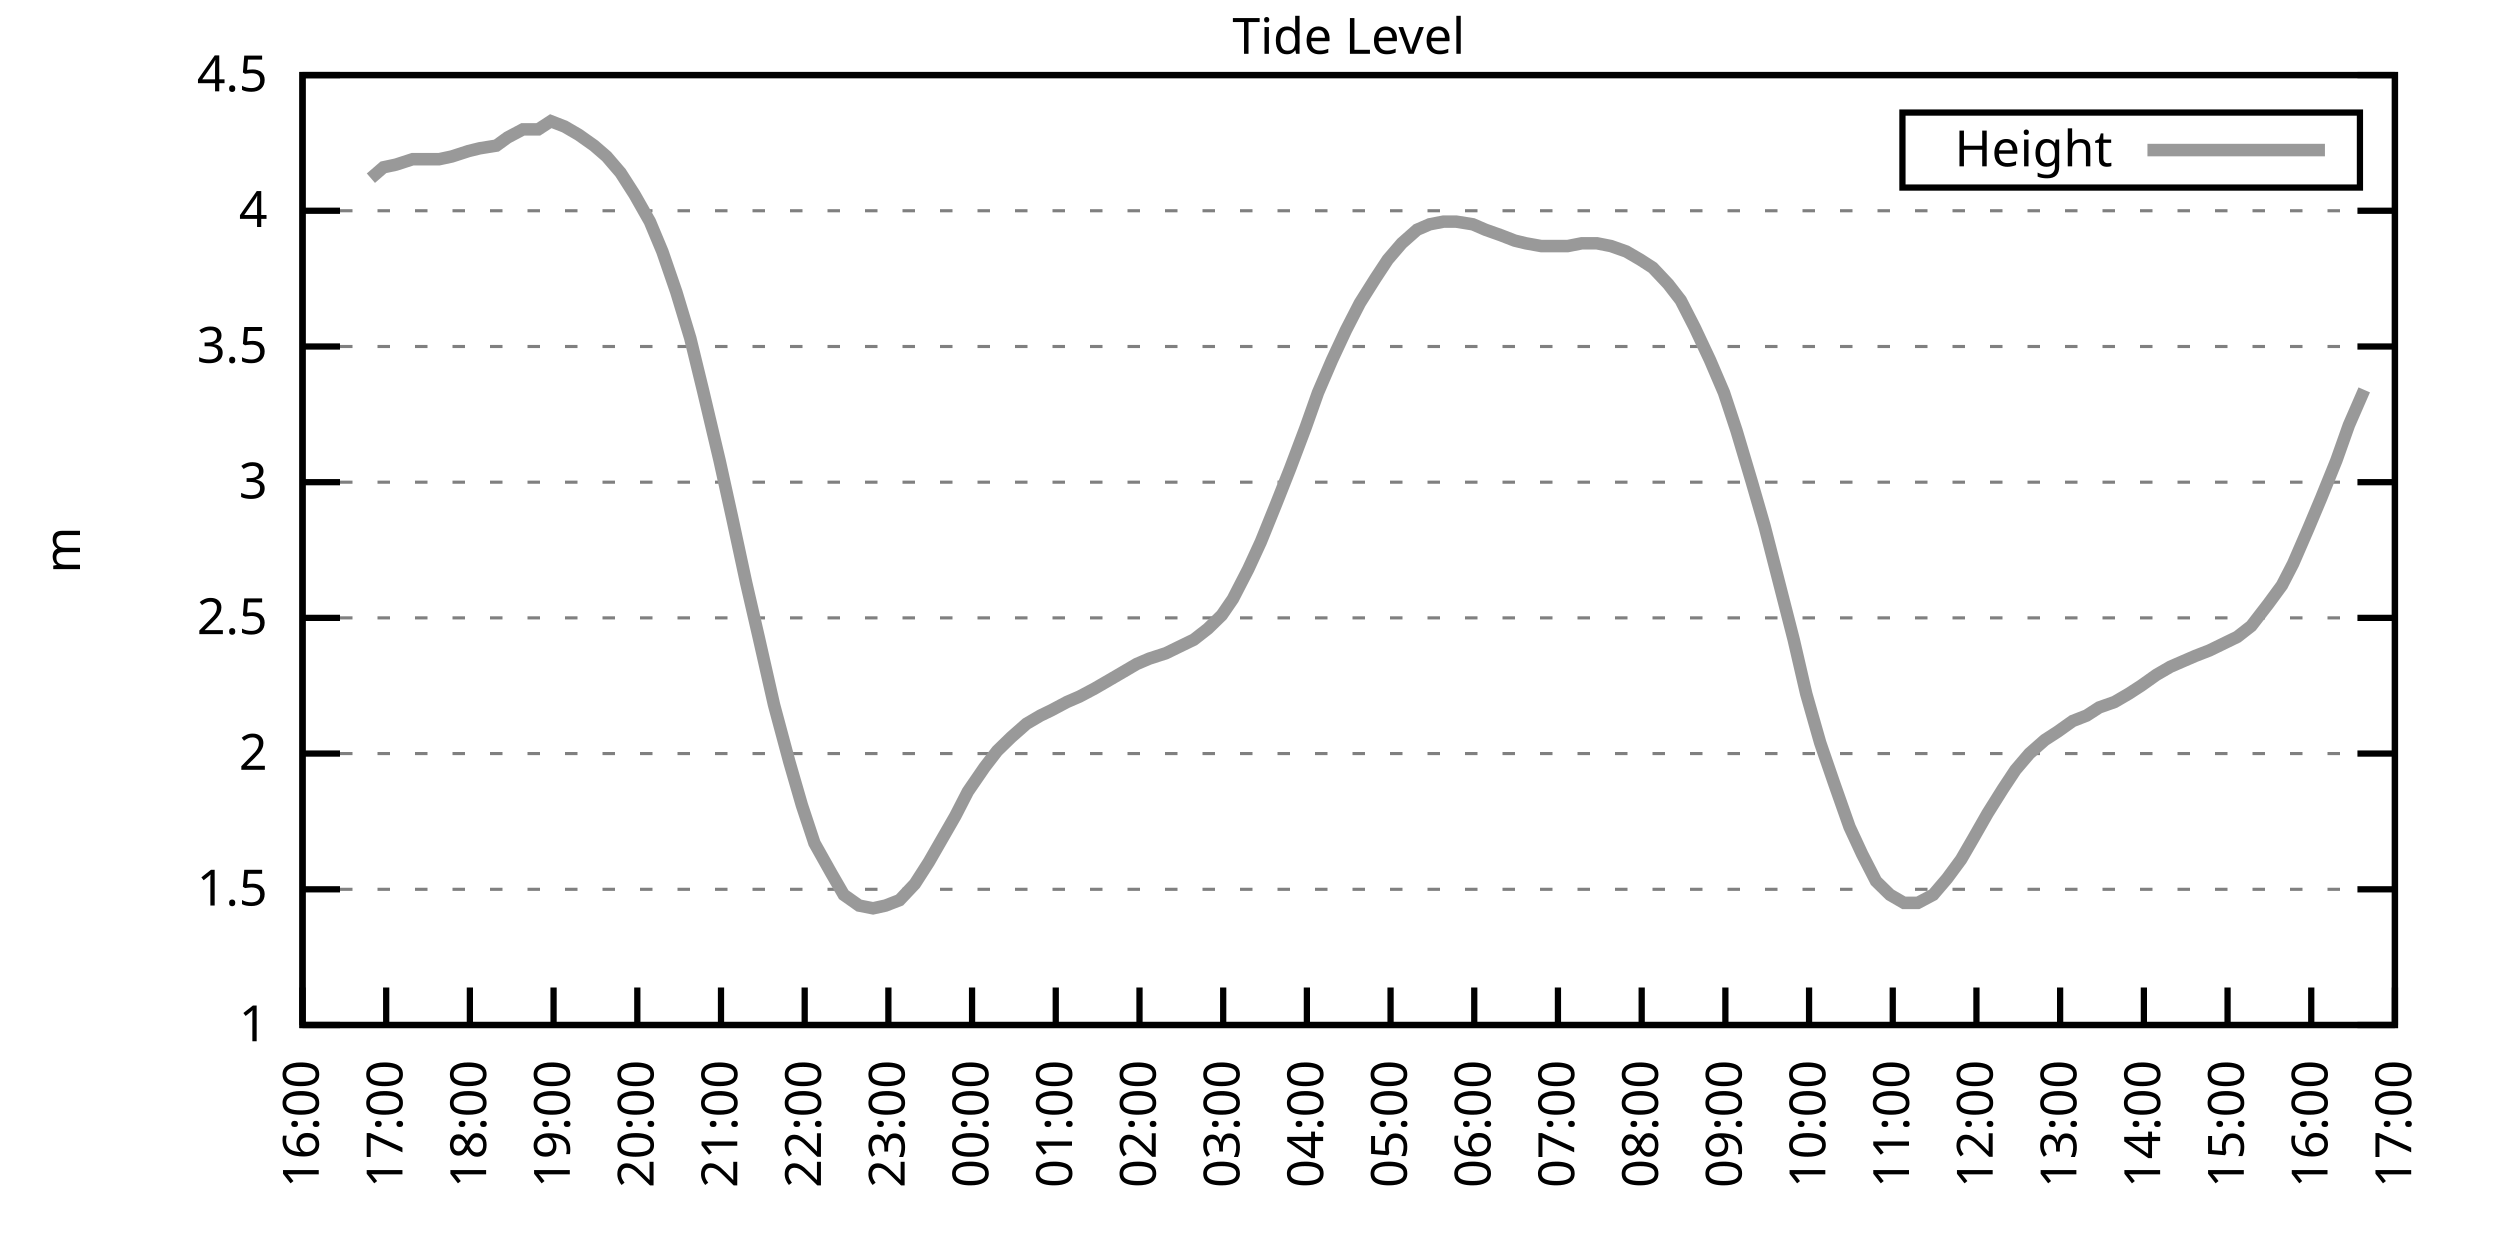
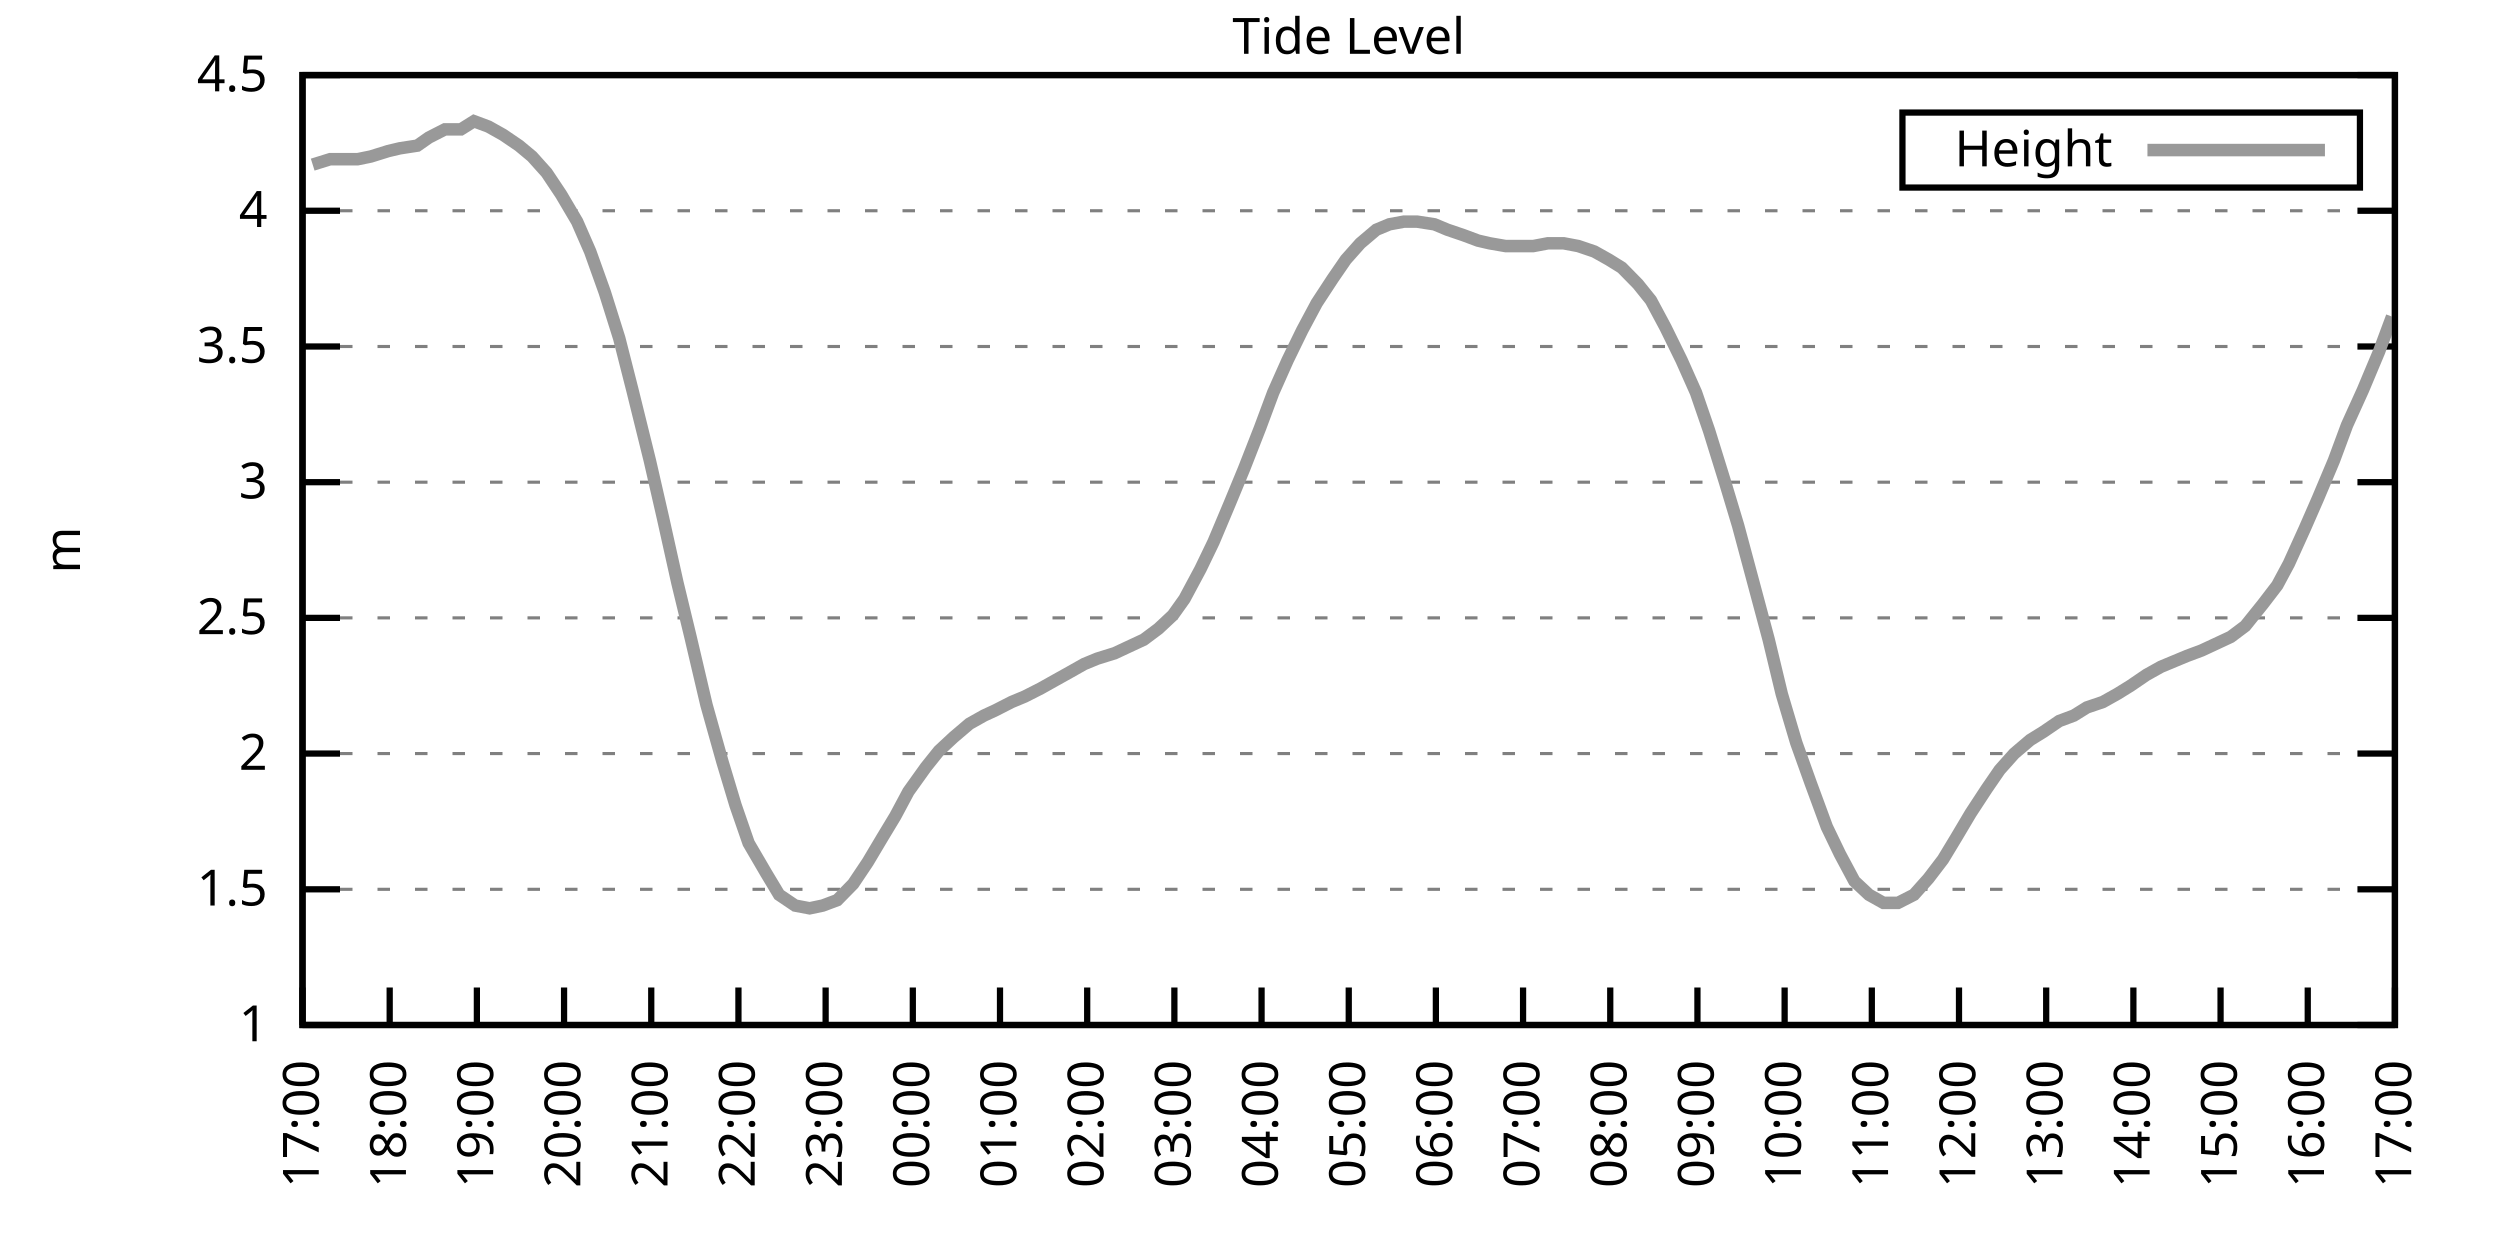
<svg xmlns="http://www.w3.org/2000/svg" xmlns:xlink="http://www.w3.org/1999/xlink" width="400" height="200" viewBox="0 0 400 200">
  <g id="gnuplot_canvas">
    <rect x="0" y="0" width="400" height="200" fill="none" />
    <defs>
      <circle id="gpDot" r="0.5" stroke-width="0.5" stroke="currentColor" />
      <path id="gpPt0" stroke-width="0.333" stroke="currentColor" d="M-1,0 h2 M0,-1 v2" />
      <path id="gpPt1" stroke-width="0.333" stroke="currentColor" d="M-1,-1 L1,1 M1,-1 L-1,1" />
      <path id="gpPt2" stroke-width="0.333" stroke="currentColor" d="M-1,0 L1,0 M0,-1 L0,1 M-1,-1 L1,1 M-1,1 L1,-1" />
      <rect id="gpPt3" stroke-width="0.333" stroke="currentColor" x="-1" y="-1" width="2" height="2" />
      <rect id="gpPt4" stroke-width="0.333" stroke="currentColor" fill="currentColor" x="-1" y="-1" width="2" height="2" />
      <circle id="gpPt5" stroke-width="0.333" stroke="currentColor" cx="0" cy="0" r="1" />
      <use xlink:href="#gpPt5" id="gpPt6" fill="currentColor" stroke="none" />
      <path id="gpPt7" stroke-width="0.333" stroke="currentColor" d="M0,-1.33 L-1.33,0.67 L1.33,0.67 z" />
      <use xlink:href="#gpPt7" id="gpPt8" fill="currentColor" stroke="none" />
      <use xlink:href="#gpPt7" id="gpPt9" stroke="currentColor" transform="rotate(180)" />
      <use xlink:href="#gpPt9" id="gpPt10" fill="currentColor" stroke="none" />
      <use xlink:href="#gpPt3" id="gpPt11" stroke="currentColor" transform="rotate(45)" />
      <use xlink:href="#gpPt11" id="gpPt12" fill="currentColor" stroke="none" />
      <path id="gpPt13" stroke-width="0.333" stroke="currentColor" d="M0,1.330 L1.265,0.411 L0.782,-1.067 L-0.782,-1.076 L-1.265,0.411 z" />
      <use xlink:href="#gpPt13" id="gpPt14" fill="currentColor" stroke="none" />
      <filter id="textbox" filterUnits="objectBoundingBox" x="0" y="0" height="1" width="1">
        <feFlood flood-color="white" flood-opacity="1" result="bgnd" />
        <feComposite in="SourceGraphic" in2="bgnd" operator="atop" />
      </filter>
      <filter id="greybox" filterUnits="objectBoundingBox" x="0" y="0" height="1" width="1">
        <feFlood flood-color="lightgrey" flood-opacity="1" result="grey" />
        <feComposite in="SourceGraphic" in2="grey" operator="atop" />
      </filter>
    </defs>
    <g fill="none" color="white" stroke="currentColor" stroke-width="1.00" stroke-linecap="butt" stroke-linejoin="miter">
</g>
    <g fill="none" color="black" stroke="currentColor" stroke-width="1.00" stroke-linecap="butt" stroke-linejoin="miter">
      <g stroke="none" shape-rendering="crispEdges">
        <polygon fill="rgb(255, 255, 255)" points="48.40,164.00 383.18,164.00 383.18,12.02 48.40,12.02 " />
      </g>
    </g>
    <g fill="none" color="black" stroke="currentColor" stroke-width="1.00" stroke-linecap="butt" stroke-linejoin="miter">
</g>
    <g fill="none" color="black" stroke="black" stroke-width="0.50" stroke-linecap="butt" stroke-linejoin="miter">
</g>
    <g fill="none" color="gray" stroke="currentColor" stroke-width="0.50" stroke-linecap="butt" stroke-linejoin="miter">
      <path stroke="gray" stroke-dasharray="2,4" class="gridline" d="M48.40,164.00 L383.19,164.00  " />
    </g>
    <g fill="none" color="gray" stroke="gray" stroke-width="1.00" stroke-linecap="butt" stroke-linejoin="miter">
</g>
    <g fill="none" color="black" stroke="currentColor" stroke-width="1.00" stroke-linecap="butt" stroke-linejoin="miter">
      <path stroke="black" d="M48.40,164.00 L54.40,164.00 M383.19,164.00 L377.19,164.00  " />
      <g transform="translate(42.80,166.60)" stroke="none" fill="black" font-family="Sans" font-size="8.00" text-anchor="end">
        <text>
          <tspan font-family="Sans"> 1</tspan>
        </text>
      </g>
    </g>
    <g fill="none" color="black" stroke="currentColor" stroke-width="1.00" stroke-linecap="butt" stroke-linejoin="miter">
</g>
    <g fill="none" color="black" stroke="black" stroke-width="0.50" stroke-linecap="butt" stroke-linejoin="miter">
</g>
    <g fill="none" color="gray" stroke="currentColor" stroke-width="0.50" stroke-linecap="butt" stroke-linejoin="miter">
      <path stroke="gray" stroke-dasharray="2,4" class="gridline" d="M48.40,142.29 L383.19,142.29  " />
    </g>
    <g fill="none" color="gray" stroke="gray" stroke-width="1.00" stroke-linecap="butt" stroke-linejoin="miter">
</g>
    <g fill="none" color="black" stroke="currentColor" stroke-width="1.00" stroke-linecap="butt" stroke-linejoin="miter">
      <path stroke="black" d="M48.40,142.29 L54.40,142.29 M383.19,142.29 L377.19,142.29  " />
      <g transform="translate(42.80,144.89)" stroke="none" fill="black" font-family="Sans" font-size="8.00" text-anchor="end">
        <text>
          <tspan font-family="Sans"> 1.5</tspan>
        </text>
      </g>
    </g>
    <g fill="none" color="black" stroke="currentColor" stroke-width="1.00" stroke-linecap="butt" stroke-linejoin="miter">
</g>
    <g fill="none" color="black" stroke="black" stroke-width="0.50" stroke-linecap="butt" stroke-linejoin="miter">
</g>
    <g fill="none" color="gray" stroke="currentColor" stroke-width="0.50" stroke-linecap="butt" stroke-linejoin="miter">
      <path stroke="gray" stroke-dasharray="2,4" class="gridline" d="M48.40,120.57 L383.19,120.57  " />
    </g>
    <g fill="none" color="gray" stroke="gray" stroke-width="1.00" stroke-linecap="butt" stroke-linejoin="miter">
</g>
    <g fill="none" color="black" stroke="currentColor" stroke-width="1.00" stroke-linecap="butt" stroke-linejoin="miter">
      <path stroke="black" d="M48.40,120.57 L54.40,120.57 M383.19,120.57 L377.19,120.57  " />
      <g transform="translate(42.80,123.17)" stroke="none" fill="black" font-family="Sans" font-size="8.00" text-anchor="end">
        <text>
          <tspan font-family="Sans"> 2</tspan>
        </text>
      </g>
    </g>
    <g fill="none" color="black" stroke="currentColor" stroke-width="1.00" stroke-linecap="butt" stroke-linejoin="miter">
</g>
    <g fill="none" color="black" stroke="black" stroke-width="0.50" stroke-linecap="butt" stroke-linejoin="miter">
</g>
    <g fill="none" color="gray" stroke="currentColor" stroke-width="0.50" stroke-linecap="butt" stroke-linejoin="miter">
      <path stroke="gray" stroke-dasharray="2,4" class="gridline" d="M48.40,98.86 L383.19,98.86  " />
    </g>
    <g fill="none" color="gray" stroke="gray" stroke-width="1.00" stroke-linecap="butt" stroke-linejoin="miter">
</g>
    <g fill="none" color="black" stroke="currentColor" stroke-width="1.00" stroke-linecap="butt" stroke-linejoin="miter">
      <path stroke="black" d="M48.40,98.86 L54.40,98.86 M383.19,98.86 L377.19,98.86  " />
      <g transform="translate(42.80,101.46)" stroke="none" fill="black" font-family="Sans" font-size="8.00" text-anchor="end">
        <text>
          <tspan font-family="Sans"> 2.5</tspan>
        </text>
      </g>
    </g>
    <g fill="none" color="black" stroke="currentColor" stroke-width="1.00" stroke-linecap="butt" stroke-linejoin="miter">
</g>
    <g fill="none" color="black" stroke="black" stroke-width="0.50" stroke-linecap="butt" stroke-linejoin="miter">
</g>
    <g fill="none" color="gray" stroke="currentColor" stroke-width="0.50" stroke-linecap="butt" stroke-linejoin="miter">
      <path stroke="gray" stroke-dasharray="2,4" class="gridline" d="M48.40,77.15 L383.19,77.15  " />
    </g>
    <g fill="none" color="gray" stroke="gray" stroke-width="1.00" stroke-linecap="butt" stroke-linejoin="miter">
</g>
    <g fill="none" color="black" stroke="currentColor" stroke-width="1.00" stroke-linecap="butt" stroke-linejoin="miter">
      <path stroke="black" d="M48.40,77.15 L54.40,77.15 M383.19,77.15 L377.19,77.15  " />
      <g transform="translate(42.80,79.75)" stroke="none" fill="black" font-family="Sans" font-size="8.00" text-anchor="end">
        <text>
          <tspan font-family="Sans"> 3</tspan>
        </text>
      </g>
    </g>
    <g fill="none" color="black" stroke="currentColor" stroke-width="1.00" stroke-linecap="butt" stroke-linejoin="miter">
</g>
    <g fill="none" color="black" stroke="black" stroke-width="0.50" stroke-linecap="butt" stroke-linejoin="miter">
</g>
    <g fill="none" color="gray" stroke="currentColor" stroke-width="0.50" stroke-linecap="butt" stroke-linejoin="miter">
      <path stroke="gray" stroke-dasharray="2,4" class="gridline" d="M48.40,55.44 L383.19,55.44  " />
    </g>
    <g fill="none" color="gray" stroke="gray" stroke-width="1.00" stroke-linecap="butt" stroke-linejoin="miter">
</g>
    <g fill="none" color="black" stroke="currentColor" stroke-width="1.00" stroke-linecap="butt" stroke-linejoin="miter">
      <path stroke="black" d="M48.40,55.44 L54.40,55.44 M383.19,55.44 L377.19,55.44  " />
      <g transform="translate(42.80,58.04)" stroke="none" fill="black" font-family="Sans" font-size="8.00" text-anchor="end">
        <text>
          <tspan font-family="Sans"> 3.5</tspan>
        </text>
      </g>
    </g>
    <g fill="none" color="black" stroke="currentColor" stroke-width="1.00" stroke-linecap="butt" stroke-linejoin="miter">
</g>
    <g fill="none" color="black" stroke="black" stroke-width="0.50" stroke-linecap="butt" stroke-linejoin="miter">
</g>
    <g fill="none" color="gray" stroke="currentColor" stroke-width="0.50" stroke-linecap="butt" stroke-linejoin="miter">
      <path stroke="gray" stroke-dasharray="2,4" class="gridline" d="M48.40,33.72 L383.19,33.72  " />
    </g>
    <g fill="none" color="gray" stroke="gray" stroke-width="1.00" stroke-linecap="butt" stroke-linejoin="miter">
</g>
    <g fill="none" color="black" stroke="currentColor" stroke-width="1.00" stroke-linecap="butt" stroke-linejoin="miter">
      <path stroke="black" d="M48.40,33.72 L54.40,33.72 M383.19,33.72 L377.19,33.72  " />
      <g transform="translate(42.80,36.32)" stroke="none" fill="black" font-family="Sans" font-size="8.00" text-anchor="end">
        <text>
          <tspan font-family="Sans"> 4</tspan>
        </text>
      </g>
    </g>
    <g fill="none" color="black" stroke="currentColor" stroke-width="1.00" stroke-linecap="butt" stroke-linejoin="miter">
</g>
    <g fill="none" color="black" stroke="black" stroke-width="0.50" stroke-linecap="butt" stroke-linejoin="miter">
</g>
    <g fill="none" color="gray" stroke="currentColor" stroke-width="0.50" stroke-linecap="butt" stroke-linejoin="miter">
      <path stroke="gray" stroke-dasharray="2,4" class="gridline" d="M48.40,12.01 L383.19,12.01  " />
    </g>
    <g fill="none" color="gray" stroke="gray" stroke-width="1.00" stroke-linecap="butt" stroke-linejoin="miter">
</g>
    <g fill="none" color="black" stroke="currentColor" stroke-width="1.00" stroke-linecap="butt" stroke-linejoin="miter">
      <path stroke="black" d="M48.40,12.01 L54.40,12.01 M383.19,12.01 L377.19,12.01  " />
      <g transform="translate(42.80,14.61)" stroke="none" fill="black" font-family="Sans" font-size="8.00" text-anchor="end">
        <text>
          <tspan font-family="Sans"> 4.5</tspan>
        </text>
      </g>
    </g>
    <g fill="none" color="black" stroke="currentColor" stroke-width="1.00" stroke-linecap="butt" stroke-linejoin="miter">
      <path stroke="black" d="M48.40,164.00 L48.40,158.00  " />
      <g transform="translate(51.00,169.60) rotate(270.00)" stroke="none" fill="black" font-family="Sans" font-size="8.00" text-anchor="end">
        <text>
-           <tspan font-family="Sans">16:00</tspan>
-         </text>
-       </g>
-     </g>
-     <g fill="none" color="black" stroke="currentColor" stroke-width="1.00" stroke-linecap="butt" stroke-linejoin="miter">
-       <path stroke="black" d="M61.79,164.00 L61.79,158.00  " />
-       <g transform="translate(64.39,169.60) rotate(270.00)" stroke="none" fill="black" font-family="Sans" font-size="8.00" text-anchor="end">
-         <text>
          <tspan font-family="Sans">17:00</tspan>
        </text>
      </g>
    </g>
    <g fill="none" color="black" stroke="currentColor" stroke-width="1.00" stroke-linecap="butt" stroke-linejoin="miter">
-       <path stroke="black" d="M75.18,164.00 L75.18,158.00  " />
-       <g transform="translate(77.78,169.60) rotate(270.00)" stroke="none" fill="black" font-family="Sans" font-size="8.00" text-anchor="end">
+       <path stroke="black" d="M62.35,164.00 L62.35,158.00  " />
+       <g transform="translate(64.95,169.60) rotate(270.00)" stroke="none" fill="black" font-family="Sans" font-size="8.00" text-anchor="end">
        <text>
          <tspan font-family="Sans">18:00</tspan>
        </text>
      </g>
    </g>
    <g fill="none" color="black" stroke="currentColor" stroke-width="1.00" stroke-linecap="butt" stroke-linejoin="miter">
-       <path stroke="black" d="M88.57,164.00 L88.57,158.00  " />
-       <g transform="translate(91.17,169.60) rotate(270.00)" stroke="none" fill="black" font-family="Sans" font-size="8.00" text-anchor="end">
+       <path stroke="black" d="M76.30,164.00 L76.30,158.00  " />
+       <g transform="translate(78.90,169.60) rotate(270.00)" stroke="none" fill="black" font-family="Sans" font-size="8.00" text-anchor="end">
        <text>
          <tspan font-family="Sans">19:00</tspan>
        </text>
      </g>
    </g>
    <g fill="none" color="black" stroke="currentColor" stroke-width="1.00" stroke-linecap="butt" stroke-linejoin="miter">
-       <path stroke="black" d="M101.97,164.00 L101.97,158.00  " />
-       <g transform="translate(104.57,169.60) rotate(270.00)" stroke="none" fill="black" font-family="Sans" font-size="8.00" text-anchor="end">
+       <path stroke="black" d="M90.25,164.00 L90.25,158.00  " />
+       <g transform="translate(92.85,169.60) rotate(270.00)" stroke="none" fill="black" font-family="Sans" font-size="8.00" text-anchor="end">
        <text>
          <tspan font-family="Sans">20:00</tspan>
        </text>
      </g>
    </g>
    <g fill="none" color="black" stroke="currentColor" stroke-width="1.00" stroke-linecap="butt" stroke-linejoin="miter">
-       <path stroke="black" d="M115.36,164.00 L115.36,158.00  " />
-       <g transform="translate(117.96,169.60) rotate(270.00)" stroke="none" fill="black" font-family="Sans" font-size="8.00" text-anchor="end">
+       <path stroke="black" d="M104.20,164.00 L104.20,158.00  " />
+       <g transform="translate(106.80,169.60) rotate(270.00)" stroke="none" fill="black" font-family="Sans" font-size="8.00" text-anchor="end">
        <text>
          <tspan font-family="Sans">21:00</tspan>
        </text>
      </g>
    </g>
    <g fill="none" color="black" stroke="currentColor" stroke-width="1.00" stroke-linecap="butt" stroke-linejoin="miter">
-       <path stroke="black" d="M128.75,164.00 L128.75,158.00  " />
-       <g transform="translate(131.35,169.60) rotate(270.00)" stroke="none" fill="black" font-family="Sans" font-size="8.00" text-anchor="end">
+       <path stroke="black" d="M118.15,164.00 L118.15,158.00  " />
+       <g transform="translate(120.75,169.60) rotate(270.00)" stroke="none" fill="black" font-family="Sans" font-size="8.00" text-anchor="end">
        <text>
          <tspan font-family="Sans">22:00</tspan>
        </text>
      </g>
    </g>
    <g fill="none" color="black" stroke="currentColor" stroke-width="1.00" stroke-linecap="butt" stroke-linejoin="miter">
-       <path stroke="black" d="M142.14,164.00 L142.14,158.00  " />
-       <g transform="translate(144.74,169.60) rotate(270.00)" stroke="none" fill="black" font-family="Sans" font-size="8.00" text-anchor="end">
+       <path stroke="black" d="M132.10,164.00 L132.10,158.00  " />
+       <g transform="translate(134.70,169.60) rotate(270.00)" stroke="none" fill="black" font-family="Sans" font-size="8.00" text-anchor="end">
        <text>
          <tspan font-family="Sans">23:00</tspan>
        </text>
      </g>
    </g>
    <g fill="none" color="black" stroke="currentColor" stroke-width="1.00" stroke-linecap="butt" stroke-linejoin="miter">
-       <path stroke="black" d="M155.53,164.00 L155.53,158.00  " />
-       <g transform="translate(158.13,169.60) rotate(270.00)" stroke="none" fill="black" font-family="Sans" font-size="8.00" text-anchor="end">
+       <path stroke="black" d="M146.05,164.00 L146.05,158.00  " />
+       <g transform="translate(148.65,169.60) rotate(270.00)" stroke="none" fill="black" font-family="Sans" font-size="8.00" text-anchor="end">
        <text>
          <tspan font-family="Sans">00:00</tspan>
        </text>
      </g>
    </g>
    <g fill="none" color="black" stroke="currentColor" stroke-width="1.00" stroke-linecap="butt" stroke-linejoin="miter">
-       <path stroke="black" d="M168.92,164.00 L168.92,158.00  " />
-       <g transform="translate(171.52,169.60) rotate(270.00)" stroke="none" fill="black" font-family="Sans" font-size="8.00" text-anchor="end">
+       <path stroke="black" d="M160.00,164.00 L160.00,158.00  " />
+       <g transform="translate(162.60,169.60) rotate(270.00)" stroke="none" fill="black" font-family="Sans" font-size="8.00" text-anchor="end">
        <text>
          <tspan font-family="Sans">01:00</tspan>
        </text>
      </g>
    </g>
    <g fill="none" color="black" stroke="currentColor" stroke-width="1.00" stroke-linecap="butt" stroke-linejoin="miter">
-       <path stroke="black" d="M182.32,164.00 L182.32,158.00  " />
-       <g transform="translate(184.92,169.60) rotate(270.00)" stroke="none" fill="black" font-family="Sans" font-size="8.00" text-anchor="end">
+       <path stroke="black" d="M173.95,164.00 L173.95,158.00  " />
+       <g transform="translate(176.55,169.60) rotate(270.00)" stroke="none" fill="black" font-family="Sans" font-size="8.00" text-anchor="end">
        <text>
          <tspan font-family="Sans">02:00</tspan>
        </text>
      </g>
    </g>
    <g fill="none" color="black" stroke="currentColor" stroke-width="1.00" stroke-linecap="butt" stroke-linejoin="miter">
-       <path stroke="black" d="M195.71,164.00 L195.71,158.00  " />
-       <g transform="translate(198.31,169.60) rotate(270.00)" stroke="none" fill="black" font-family="Sans" font-size="8.00" text-anchor="end">
+       <path stroke="black" d="M187.90,164.00 L187.90,158.00  " />
+       <g transform="translate(190.50,169.60) rotate(270.00)" stroke="none" fill="black" font-family="Sans" font-size="8.00" text-anchor="end">
        <text>
          <tspan font-family="Sans">03:00</tspan>
        </text>
      </g>
    </g>
    <g fill="none" color="black" stroke="currentColor" stroke-width="1.00" stroke-linecap="butt" stroke-linejoin="miter">
-       <path stroke="black" d="M209.10,164.00 L209.10,158.00  " />
-       <g transform="translate(211.70,169.60) rotate(270.00)" stroke="none" fill="black" font-family="Sans" font-size="8.00" text-anchor="end">
+       <path stroke="black" d="M201.85,164.00 L201.85,158.00  " />
+       <g transform="translate(204.45,169.60) rotate(270.00)" stroke="none" fill="black" font-family="Sans" font-size="8.00" text-anchor="end">
        <text>
          <tspan font-family="Sans">04:00</tspan>
        </text>
      </g>
    </g>
    <g fill="none" color="black" stroke="currentColor" stroke-width="1.00" stroke-linecap="butt" stroke-linejoin="miter">
-       <path stroke="black" d="M222.49,164.00 L222.49,158.00  " />
-       <g transform="translate(225.09,169.60) rotate(270.00)" stroke="none" fill="black" font-family="Sans" font-size="8.00" text-anchor="end">
+       <path stroke="black" d="M215.80,164.00 L215.80,158.00  " />
+       <g transform="translate(218.40,169.60) rotate(270.00)" stroke="none" fill="black" font-family="Sans" font-size="8.00" text-anchor="end">
        <text>
          <tspan font-family="Sans">05:00</tspan>
        </text>
      </g>
    </g>
    <g fill="none" color="black" stroke="currentColor" stroke-width="1.00" stroke-linecap="butt" stroke-linejoin="miter">
-       <path stroke="black" d="M235.88,164.00 L235.88,158.00  " />
-       <g transform="translate(238.48,169.60) rotate(270.00)" stroke="none" fill="black" font-family="Sans" font-size="8.00" text-anchor="end">
+       <path stroke="black" d="M229.74,164.00 L229.74,158.00  " />
+       <g transform="translate(232.34,169.60) rotate(270.00)" stroke="none" fill="black" font-family="Sans" font-size="8.00" text-anchor="end">
        <text>
          <tspan font-family="Sans">06:00</tspan>
        </text>
      </g>
    </g>
    <g fill="none" color="black" stroke="currentColor" stroke-width="1.00" stroke-linecap="butt" stroke-linejoin="miter">
-       <path stroke="black" d="M249.27,164.00 L249.27,158.00  " />
-       <g transform="translate(251.87,169.60) rotate(270.00)" stroke="none" fill="black" font-family="Sans" font-size="8.00" text-anchor="end">
+       <path stroke="black" d="M243.69,164.00 L243.69,158.00  " />
+       <g transform="translate(246.29,169.60) rotate(270.00)" stroke="none" fill="black" font-family="Sans" font-size="8.00" text-anchor="end">
        <text>
          <tspan font-family="Sans">07:00</tspan>
        </text>
      </g>
    </g>
    <g fill="none" color="black" stroke="currentColor" stroke-width="1.00" stroke-linecap="butt" stroke-linejoin="miter">
-       <path stroke="black" d="M262.67,164.00 L262.67,158.00  " />
-       <g transform="translate(265.27,169.60) rotate(270.00)" stroke="none" fill="black" font-family="Sans" font-size="8.00" text-anchor="end">
+       <path stroke="black" d="M257.64,164.00 L257.64,158.00  " />
+       <g transform="translate(260.24,169.60) rotate(270.00)" stroke="none" fill="black" font-family="Sans" font-size="8.00" text-anchor="end">
        <text>
          <tspan font-family="Sans">08:00</tspan>
        </text>
      </g>
    </g>
    <g fill="none" color="black" stroke="currentColor" stroke-width="1.00" stroke-linecap="butt" stroke-linejoin="miter">
-       <path stroke="black" d="M276.06,164.00 L276.06,158.00  " />
-       <g transform="translate(278.66,169.60) rotate(270.00)" stroke="none" fill="black" font-family="Sans" font-size="8.00" text-anchor="end">
+       <path stroke="black" d="M271.59,164.00 L271.59,158.00  " />
+       <g transform="translate(274.19,169.60) rotate(270.00)" stroke="none" fill="black" font-family="Sans" font-size="8.00" text-anchor="end">
        <text>
          <tspan font-family="Sans">09:00</tspan>
        </text>
      </g>
    </g>
    <g fill="none" color="black" stroke="currentColor" stroke-width="1.00" stroke-linecap="butt" stroke-linejoin="miter">
-       <path stroke="black" d="M289.45,164.00 L289.45,158.00  " />
-       <g transform="translate(292.05,169.60) rotate(270.00)" stroke="none" fill="black" font-family="Sans" font-size="8.00" text-anchor="end">
+       <path stroke="black" d="M285.54,164.00 L285.54,158.00  " />
+       <g transform="translate(288.14,169.60) rotate(270.00)" stroke="none" fill="black" font-family="Sans" font-size="8.00" text-anchor="end">
        <text>
          <tspan font-family="Sans">10:00</tspan>
        </text>
      </g>
    </g>
    <g fill="none" color="black" stroke="currentColor" stroke-width="1.00" stroke-linecap="butt" stroke-linejoin="miter">
-       <path stroke="black" d="M302.84,164.00 L302.84,158.00  " />
-       <g transform="translate(305.44,169.60) rotate(270.00)" stroke="none" fill="black" font-family="Sans" font-size="8.00" text-anchor="end">
+       <path stroke="black" d="M299.49,164.00 L299.49,158.00  " />
+       <g transform="translate(302.09,169.60) rotate(270.00)" stroke="none" fill="black" font-family="Sans" font-size="8.00" text-anchor="end">
        <text>
          <tspan font-family="Sans">11:00</tspan>
        </text>
      </g>
    </g>
    <g fill="none" color="black" stroke="currentColor" stroke-width="1.00" stroke-linecap="butt" stroke-linejoin="miter">
-       <path stroke="black" d="M316.23,164.00 L316.23,158.00  " />
-       <g transform="translate(318.83,169.60) rotate(270.00)" stroke="none" fill="black" font-family="Sans" font-size="8.00" text-anchor="end">
+       <path stroke="black" d="M313.44,164.00 L313.44,158.00  " />
+       <g transform="translate(316.04,169.60) rotate(270.00)" stroke="none" fill="black" font-family="Sans" font-size="8.00" text-anchor="end">
        <text>
          <tspan font-family="Sans">12:00</tspan>
        </text>
      </g>
    </g>
    <g fill="none" color="black" stroke="currentColor" stroke-width="1.00" stroke-linecap="butt" stroke-linejoin="miter">
-       <path stroke="black" d="M329.62,164.00 L329.62,158.00  " />
-       <g transform="translate(332.22,169.60) rotate(270.00)" stroke="none" fill="black" font-family="Sans" font-size="8.00" text-anchor="end">
+       <path stroke="black" d="M327.39,164.00 L327.39,158.00  " />
+       <g transform="translate(329.99,169.60) rotate(270.00)" stroke="none" fill="black" font-family="Sans" font-size="8.00" text-anchor="end">
        <text>
          <tspan font-family="Sans">13:00</tspan>
        </text>
      </g>
    </g>
    <g fill="none" color="black" stroke="currentColor" stroke-width="1.00" stroke-linecap="butt" stroke-linejoin="miter">
-       <path stroke="black" d="M343.02,164.00 L343.02,158.00  " />
-       <g transform="translate(345.62,169.60) rotate(270.00)" stroke="none" fill="black" font-family="Sans" font-size="8.00" text-anchor="end">
+       <path stroke="black" d="M341.34,164.00 L341.34,158.00  " />
+       <g transform="translate(343.94,169.60) rotate(270.00)" stroke="none" fill="black" font-family="Sans" font-size="8.00" text-anchor="end">
        <text>
          <tspan font-family="Sans">14:00</tspan>
        </text>
      </g>
    </g>
    <g fill="none" color="black" stroke="currentColor" stroke-width="1.00" stroke-linecap="butt" stroke-linejoin="miter">
-       <path stroke="black" d="M356.41,164.00 L356.41,158.00  " />
-       <g transform="translate(359.01,169.60) rotate(270.00)" stroke="none" fill="black" font-family="Sans" font-size="8.00" text-anchor="end">
+       <path stroke="black" d="M355.29,164.00 L355.29,158.00  " />
+       <g transform="translate(357.89,169.60) rotate(270.00)" stroke="none" fill="black" font-family="Sans" font-size="8.00" text-anchor="end">
        <text>
          <tspan font-family="Sans">15:00</tspan>
        </text>
      </g>
    </g>
    <g fill="none" color="black" stroke="currentColor" stroke-width="1.00" stroke-linecap="butt" stroke-linejoin="miter">
-       <path stroke="black" d="M369.80,164.00 L369.80,158.00  " />
-       <g transform="translate(372.40,169.60) rotate(270.00)" stroke="none" fill="black" font-family="Sans" font-size="8.00" text-anchor="end">
+       <path stroke="black" d="M369.24,164.00 L369.24,158.00  " />
+       <g transform="translate(371.84,169.60) rotate(270.00)" stroke="none" fill="black" font-family="Sans" font-size="8.00" text-anchor="end">
        <text>
          <tspan font-family="Sans">16:00</tspan>
        </text>
      </g>
    </g>
    <g fill="none" color="black" stroke="currentColor" stroke-width="1.00" stroke-linecap="butt" stroke-linejoin="miter">
      <path stroke="black" d="M383.19,164.00 L383.19,158.00  " />
      <g transform="translate(385.79,169.60) rotate(270.00)" stroke="none" fill="black" font-family="Sans" font-size="8.00" text-anchor="end">
        <text>
          <tspan font-family="Sans">17:00</tspan>
        </text>
      </g>
    </g>
    <g fill="none" color="black" stroke="currentColor" stroke-width="1.00" stroke-linecap="butt" stroke-linejoin="miter">
</g>
    <g fill="none" color="black" stroke="currentColor" stroke-width="1.00" stroke-linecap="butt" stroke-linejoin="miter">
      <path stroke="black" d="M48.40,12.01 L48.40,164.00 L383.19,164.00 L383.19,12.01 L48.40,12.01 Z  " />
    </g>
    <g fill="none" color="black" stroke="currentColor" stroke-width="1.00" stroke-linecap="butt" stroke-linejoin="miter">
</g>
    <g fill="none" color="black" stroke="currentColor" stroke-width="1.00" stroke-linecap="butt" stroke-linejoin="miter">
      <path stroke="black" d="M304.39,30.01 L304.39,18.01 L377.59,18.01 L377.59,30.01 L304.39,30.01 Z  " />
    </g>
    <g id="Tide_level_plot_1">
      <g fill="none" color="white" stroke="black" stroke-width="2.00" stroke-linecap="butt" stroke-linejoin="miter">
</g>
      <g fill="none" color="black" stroke="currentColor" stroke-width="2.00" stroke-linecap="butt" stroke-linejoin="miter">
        <g transform="translate(337.99,26.61)" stroke="none" fill="black" font-family="Sans" font-size="8.00" text-anchor="end">
          <text>
            <tspan font-family="Sans">Height</tspan>
          </text>
        </g>
      </g>
      <g fill="none" color="black" stroke="currentColor" stroke-width="2.00" stroke-linecap="butt" stroke-linejoin="miter">
-         <path stroke="rgb(153, 153, 153)" d="M343.59,24.01 L371.99,24.01 M59.34,28.51 L61.35,26.77 L63.35,26.34 L66.03,25.47 L68.04,25.47 L70.27,25.47   L72.28,25.04 L74.96,24.17 L76.75,23.73 L79.42,23.30 L81.21,22.00 L83.66,20.70 L86.12,20.70 L88.13,19.39   L90.36,20.26 L92.59,21.56 L95.05,23.30 L97.06,25.04 L99.29,27.64 L101.52,31.12 L103.98,35.46 L105.98,40.24   L108.22,46.75 L110.45,54.13 L112.46,62.38 L115.13,73.67 L117.14,82.79 L119.38,93.22 L121.38,101.90 L123.84,112.76   L126.29,121.88 L128.30,128.83 L130.31,134.90 L132.99,139.68 L135.00,143.16 L137.45,144.89 L139.69,145.33 L141.69,144.89   L143.93,144.02 L146.38,141.42 L148.61,137.94 L150.85,134.04 L152.85,130.56 L154.86,126.65 L157.54,122.75 L159.55,120.14   L161.78,117.97 L164.24,115.80 L166.47,114.49 L168.25,113.63 L170.71,112.32 L172.72,111.45 L175.17,110.15 L177.41,108.85   L179.64,107.55 L181.87,106.24 L183.88,105.38 L186.56,104.51 L188.34,103.64 L191.02,102.34 L193.25,100.60 L195.48,98.43   L197.27,95.82 L199.73,91.04 L201.73,86.70 L204.19,80.62 L206.42,74.98 L208.88,68.46 L210.88,62.82 L213.12,57.61   L215.35,52.83 L217.58,48.49 L220.04,44.58 L222.04,41.54 L224.28,38.93 L226.73,36.76 L228.74,35.89 L230.97,35.46   L232.98,35.46 L235.66,35.89 L237.67,36.76 L240.12,37.63 L242.36,38.50 L244.14,38.93 L246.60,39.37 L248.60,39.37   L250.84,39.37 L253.07,38.93 L255.52,38.93 L257.76,39.37 L260.21,40.24 L262.44,41.54 L264.45,42.84 L266.91,45.45   L268.92,48.05 L271.15,52.40 L273.60,57.61 L275.83,62.82 L277.84,68.90 L280.30,77.15 L282.31,84.10 L284.54,92.78   L286.99,102.34 L289.00,111.02 L291.23,118.84 L293.47,125.35 L295.92,132.30 L297.93,136.64 L300.16,140.98 L302.39,143.16   L304.63,144.46 L306.86,144.46 L309.31,143.16 L311.54,140.55 L313.78,137.51 L315.79,134.04 L318.02,130.13 L320.47,126.22   L322.48,123.18 L324.71,120.57 L327.17,118.40 L329.18,117.10 L331.63,115.36 L333.86,114.49 L335.87,113.19 L338.33,112.32   L340.56,111.02 L342.57,109.72 L345.02,107.98 L347.26,106.68 L349.26,105.81 L351.27,104.94 L353.51,104.07 L356.18,102.77   L357.97,101.90 L360.20,100.16 L362.88,96.69 L365.11,93.65 L366.90,90.18 L369.35,84.53 L371.36,79.75 L373.82,73.67   L375.82,68.03 L378.28,62.38  " />
+         <path stroke="rgb(153, 153, 153)" d="M343.59,24.01 L371.99,24.01 M50.03,26.34 L52.82,25.47 L54.91,25.47 L57.23,25.47 L59.33,25.04 L62.12,24.17   L63.98,23.73 L66.77,23.30 L68.63,22.00 L71.18,20.70 L73.74,20.70 L75.83,19.39 L78.16,20.26 L80.48,21.56   L83.04,23.30 L85.13,25.04 L87.46,27.64 L89.78,31.12 L92.34,35.46 L94.43,40.24 L96.76,46.75 L99.08,54.13   L101.18,62.38 L103.97,73.67 L106.06,82.79 L108.38,93.22 L110.48,101.90 L113.03,112.76 L115.59,121.88 L117.68,128.83   L119.78,134.90 L122.57,139.68 L124.66,143.16 L127.22,144.89 L129.54,145.33 L131.63,144.89 L133.96,144.02 L136.51,141.42   L138.84,137.94 L141.16,134.04 L143.26,130.56 L145.35,126.65 L148.14,122.75 L150.23,120.14 L152.56,117.97 L155.11,115.80   L157.44,114.49 L159.30,113.63 L161.86,112.32 L163.95,111.45 L166.51,110.15 L168.83,108.85 L171.16,107.55 L173.48,106.24   L175.57,105.38 L178.36,104.51 L180.22,103.64 L183.01,102.34 L185.34,100.60 L187.66,98.43 L189.52,95.82 L192.08,91.04   L194.17,86.70 L196.73,80.62 L199.06,74.98 L201.61,68.46 L203.71,62.82 L206.03,57.61 L208.36,52.83 L210.68,48.49   L213.24,44.58 L215.33,41.54 L217.65,38.93 L220.21,36.76 L222.30,35.89 L224.63,35.46 L226.72,35.46 L229.51,35.89   L231.60,36.76 L234.16,37.63 L236.49,38.50 L238.35,38.93 L240.90,39.37 L243.00,39.37 L245.32,39.37 L247.65,38.93   L250.20,38.93 L252.53,39.37 L255.09,40.24 L257.41,41.54 L259.50,42.84 L262.06,45.45 L264.15,48.05 L266.48,52.40   L269.04,57.61 L271.36,62.82 L273.45,68.90 L276.01,77.15 L278.10,84.10 L280.43,92.78 L282.99,102.34 L285.08,111.02   L287.40,118.84 L289.73,125.35 L292.29,132.30 L294.38,136.64 L296.70,140.98 L299.03,143.16 L301.35,144.46 L303.68,144.46   L306.23,143.16 L308.56,140.55 L310.88,137.51 L312.98,134.04 L315.30,130.13 L317.86,126.22 L319.95,123.18 L322.28,120.57   L324.83,118.40 L326.93,117.10 L329.48,115.36 L331.81,114.49 L333.90,113.19 L336.46,112.32 L338.78,111.02 L340.88,109.72   L343.43,107.98 L345.76,106.68 L347.85,105.81 L349.94,104.94 L352.27,104.07 L355.06,102.77 L356.92,101.90 L359.24,100.16   L362.03,96.69 L364.36,93.65 L366.22,90.18 L368.78,84.53 L370.87,79.75 L373.43,73.67 L375.52,68.03 L378.08,62.38   L380.63,56.30 L382.73,50.66  " />
      </g>
    </g>
    <g fill="none" color="black" stroke="currentColor" stroke-width="2.00" stroke-linecap="butt" stroke-linejoin="miter">
</g>
    <g fill="none" color="black" stroke="black" stroke-width="1.00" stroke-linecap="butt" stroke-linejoin="miter">
</g>
    <g fill="none" color="black" stroke="currentColor" stroke-width="1.00" stroke-linecap="butt" stroke-linejoin="miter">
      <path stroke="black" d="M48.40,12.01 L48.40,164.00 L383.19,164.00 L383.19,12.01 L48.40,12.01 Z  " />
      <g transform="translate(12.80,88.01) rotate(270.00)" stroke="none" fill="black" font-family="Sans" font-size="8.00" text-anchor="middle">
        <text>
          <tspan font-family="Sans">m</tspan>
        </text>
      </g>
    </g>
    <g fill="none" color="black" stroke="currentColor" stroke-width="1.00" stroke-linecap="butt" stroke-linejoin="miter">
</g>
    <g fill="none" color="black" stroke="currentColor" stroke-width="1.00" stroke-linecap="butt" stroke-linejoin="miter">
      <g transform="translate(215.79,8.61)" stroke="none" fill="black" font-family="Sans" font-size="8.00" text-anchor="middle">
        <text>
          <tspan font-family="Sans">Tide Level</tspan>
        </text>
      </g>
    </g>
    <g fill="none" color="black" stroke="currentColor" stroke-width="1.00" stroke-linecap="butt" stroke-linejoin="miter">
</g>
  </g>
</svg>
